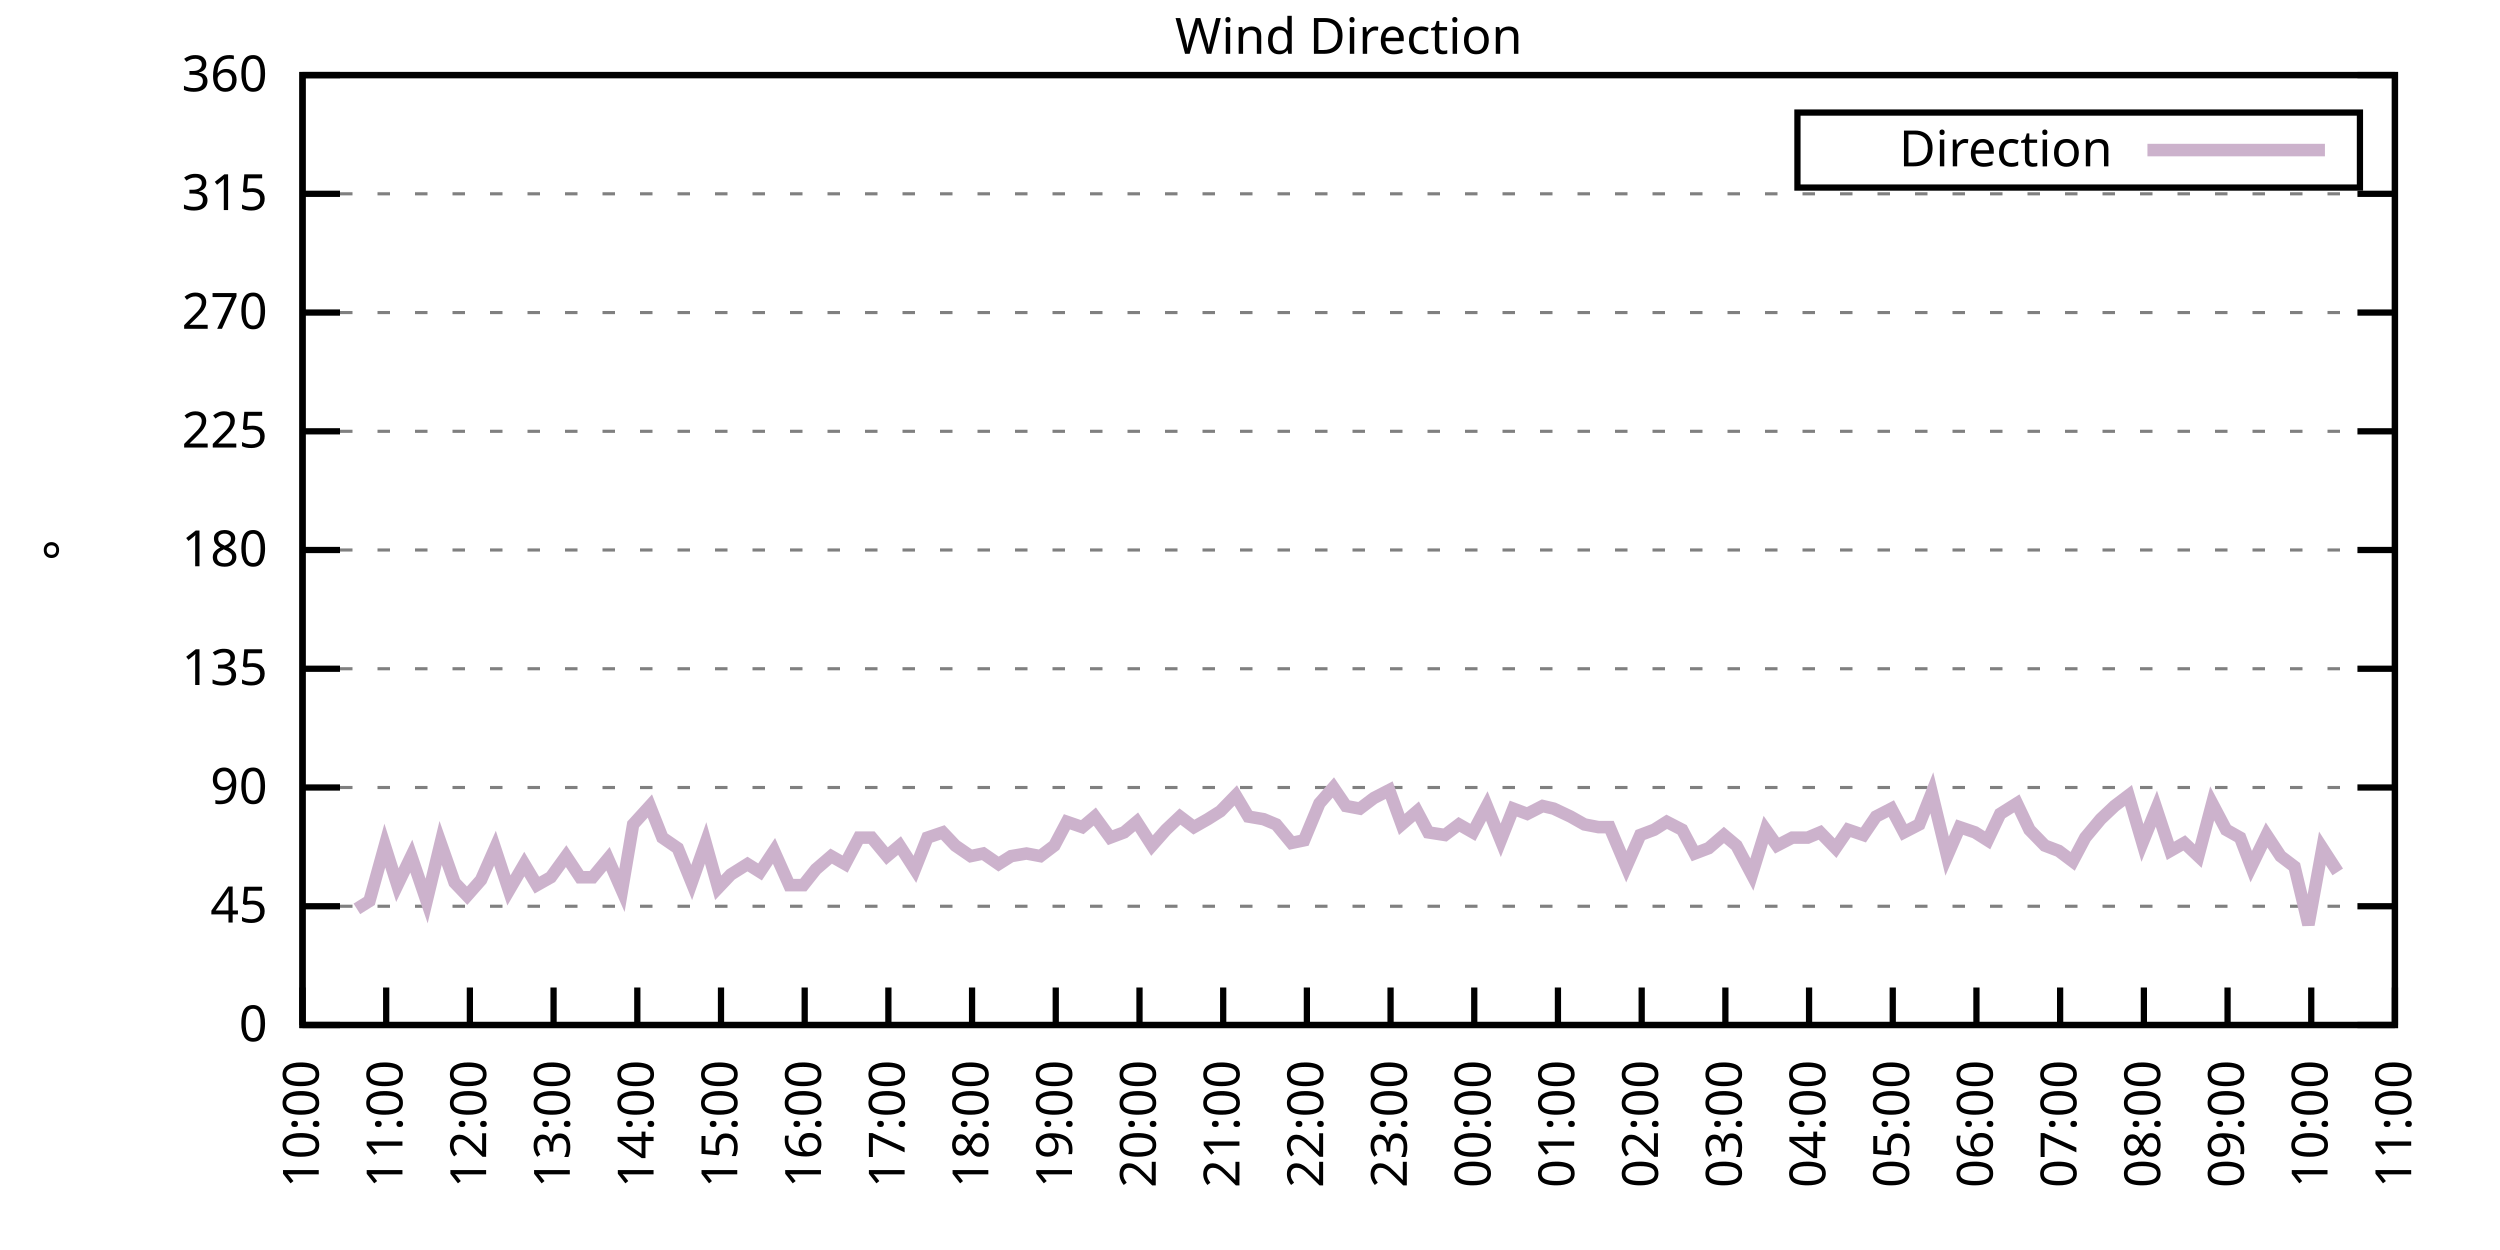
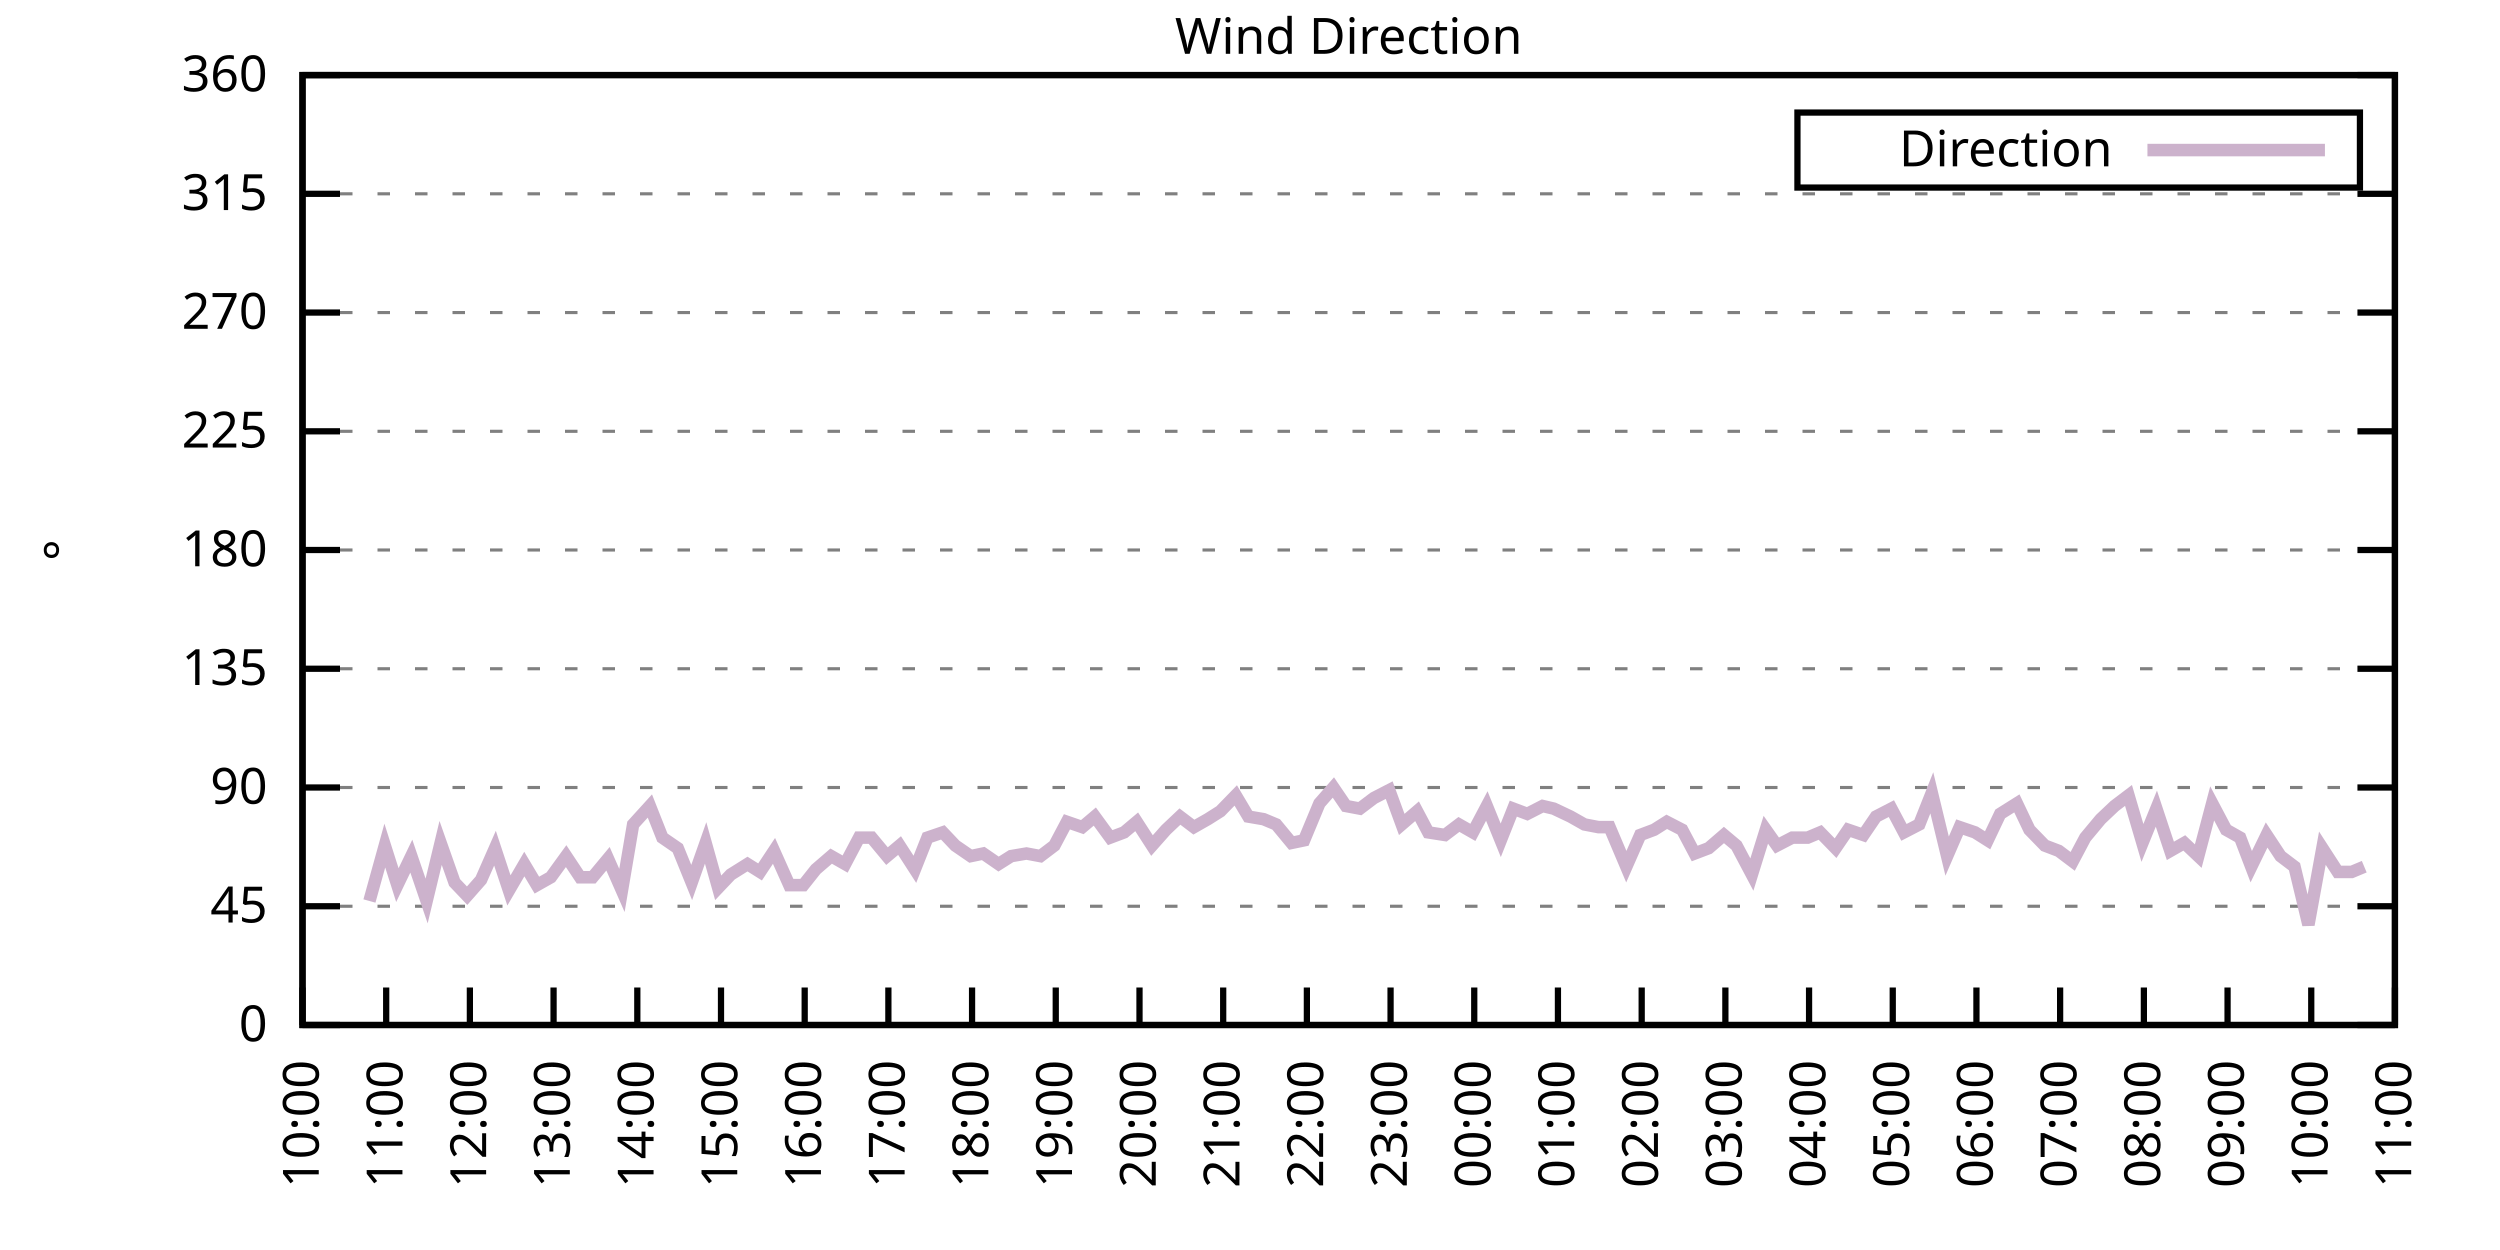
<svg xmlns="http://www.w3.org/2000/svg" xmlns:xlink="http://www.w3.org/1999/xlink" width="400" height="200" viewBox="0 0 400 200">
  <g id="gnuplot_canvas">
    <rect x="0" y="0" width="400" height="200" fill="none" />
    <defs>
      <circle id="gpDot" r="0.5" stroke-width="0.5" stroke="currentColor" />
      <path id="gpPt0" stroke-width="0.333" stroke="currentColor" d="M-1,0 h2 M0,-1 v2" />
      <path id="gpPt1" stroke-width="0.333" stroke="currentColor" d="M-1,-1 L1,1 M1,-1 L-1,1" />
      <path id="gpPt2" stroke-width="0.333" stroke="currentColor" d="M-1,0 L1,0 M0,-1 L0,1 M-1,-1 L1,1 M-1,1 L1,-1" />
      <rect id="gpPt3" stroke-width="0.333" stroke="currentColor" x="-1" y="-1" width="2" height="2" />
      <rect id="gpPt4" stroke-width="0.333" stroke="currentColor" fill="currentColor" x="-1" y="-1" width="2" height="2" />
      <circle id="gpPt5" stroke-width="0.333" stroke="currentColor" cx="0" cy="0" r="1" />
      <use xlink:href="#gpPt5" id="gpPt6" fill="currentColor" stroke="none" />
      <path id="gpPt7" stroke-width="0.333" stroke="currentColor" d="M0,-1.33 L-1.33,0.67 L1.33,0.67 z" />
      <use xlink:href="#gpPt7" id="gpPt8" fill="currentColor" stroke="none" />
      <use xlink:href="#gpPt7" id="gpPt9" stroke="currentColor" transform="rotate(180)" />
      <use xlink:href="#gpPt9" id="gpPt10" fill="currentColor" stroke="none" />
      <use xlink:href="#gpPt3" id="gpPt11" stroke="currentColor" transform="rotate(45)" />
      <use xlink:href="#gpPt11" id="gpPt12" fill="currentColor" stroke="none" />
      <path id="gpPt13" stroke-width="0.333" stroke="currentColor" d="M0,1.330 L1.265,0.411 L0.782,-1.067 L-0.782,-1.076 L-1.265,0.411 z" />
      <use xlink:href="#gpPt13" id="gpPt14" fill="currentColor" stroke="none" />
      <filter id="textbox" filterUnits="objectBoundingBox" x="0" y="0" height="1" width="1">
        <feFlood flood-color="white" flood-opacity="1" result="bgnd" />
        <feComposite in="SourceGraphic" in2="bgnd" operator="atop" />
      </filter>
      <filter id="greybox" filterUnits="objectBoundingBox" x="0" y="0" height="1" width="1">
        <feFlood flood-color="lightgrey" flood-opacity="1" result="grey" />
        <feComposite in="SourceGraphic" in2="grey" operator="atop" />
      </filter>
    </defs>
    <g fill="none" color="white" stroke="currentColor" stroke-width="1.00" stroke-linecap="butt" stroke-linejoin="miter">
</g>
    <g fill="none" color="black" stroke="currentColor" stroke-width="1.00" stroke-linecap="butt" stroke-linejoin="miter">
      <g stroke="none" shape-rendering="crispEdges">
        <polygon fill="rgb(255, 255, 255)" points="48.40,164.00 383.18,164.00 383.18,12.02 48.40,12.02 " />
      </g>
    </g>
    <g fill="none" color="black" stroke="currentColor" stroke-width="1.00" stroke-linecap="butt" stroke-linejoin="miter">
</g>
    <g fill="none" color="black" stroke="black" stroke-width="0.50" stroke-linecap="butt" stroke-linejoin="miter">
</g>
    <g fill="none" color="gray" stroke="currentColor" stroke-width="0.50" stroke-linecap="butt" stroke-linejoin="miter">
      <path stroke="gray" stroke-dasharray="2,4" class="gridline" d="M48.40,164.00 L383.19,164.00  " />
    </g>
    <g fill="none" color="gray" stroke="gray" stroke-width="1.00" stroke-linecap="butt" stroke-linejoin="miter">
</g>
    <g fill="none" color="black" stroke="currentColor" stroke-width="1.00" stroke-linecap="butt" stroke-linejoin="miter">
      <path stroke="black" d="M48.40,164.00 L54.40,164.00 M383.19,164.00 L377.19,164.00  " />
      <g transform="translate(42.80,166.60)" stroke="none" fill="black" font-family="Sans" font-size="8.00" text-anchor="end">
        <text>
          <tspan font-family="Sans"> 0</tspan>
        </text>
      </g>
    </g>
    <g fill="none" color="black" stroke="currentColor" stroke-width="1.00" stroke-linecap="butt" stroke-linejoin="miter">
</g>
    <g fill="none" color="black" stroke="black" stroke-width="0.50" stroke-linecap="butt" stroke-linejoin="miter">
</g>
    <g fill="none" color="gray" stroke="currentColor" stroke-width="0.50" stroke-linecap="butt" stroke-linejoin="miter">
      <path stroke="gray" stroke-dasharray="2,4" class="gridline" d="M48.40,145.00 L383.19,145.00  " />
    </g>
    <g fill="none" color="gray" stroke="gray" stroke-width="1.00" stroke-linecap="butt" stroke-linejoin="miter">
</g>
    <g fill="none" color="black" stroke="currentColor" stroke-width="1.00" stroke-linecap="butt" stroke-linejoin="miter">
      <path stroke="black" d="M48.40,145.00 L54.40,145.00 M383.19,145.00 L377.19,145.00  " />
      <g transform="translate(42.80,147.60)" stroke="none" fill="black" font-family="Sans" font-size="8.00" text-anchor="end">
        <text>
          <tspan font-family="Sans"> 45</tspan>
        </text>
      </g>
    </g>
    <g fill="none" color="black" stroke="currentColor" stroke-width="1.00" stroke-linecap="butt" stroke-linejoin="miter">
</g>
    <g fill="none" color="black" stroke="black" stroke-width="0.50" stroke-linecap="butt" stroke-linejoin="miter">
</g>
    <g fill="none" color="gray" stroke="currentColor" stroke-width="0.50" stroke-linecap="butt" stroke-linejoin="miter">
      <path stroke="gray" stroke-dasharray="2,4" class="gridline" d="M48.40,126.00 L383.19,126.00  " />
    </g>
    <g fill="none" color="gray" stroke="gray" stroke-width="1.00" stroke-linecap="butt" stroke-linejoin="miter">
</g>
    <g fill="none" color="black" stroke="currentColor" stroke-width="1.00" stroke-linecap="butt" stroke-linejoin="miter">
      <path stroke="black" d="M48.40,126.00 L54.40,126.00 M383.19,126.00 L377.19,126.00  " />
      <g transform="translate(42.80,128.60)" stroke="none" fill="black" font-family="Sans" font-size="8.00" text-anchor="end">
        <text>
          <tspan font-family="Sans"> 90</tspan>
        </text>
      </g>
    </g>
    <g fill="none" color="black" stroke="currentColor" stroke-width="1.00" stroke-linecap="butt" stroke-linejoin="miter">
</g>
    <g fill="none" color="black" stroke="black" stroke-width="0.50" stroke-linecap="butt" stroke-linejoin="miter">
</g>
    <g fill="none" color="gray" stroke="currentColor" stroke-width="0.50" stroke-linecap="butt" stroke-linejoin="miter">
      <path stroke="gray" stroke-dasharray="2,4" class="gridline" d="M48.40,107.00 L383.19,107.00  " />
    </g>
    <g fill="none" color="gray" stroke="gray" stroke-width="1.00" stroke-linecap="butt" stroke-linejoin="miter">
</g>
    <g fill="none" color="black" stroke="currentColor" stroke-width="1.00" stroke-linecap="butt" stroke-linejoin="miter">
      <path stroke="black" d="M48.40,107.00 L54.40,107.00 M383.19,107.00 L377.19,107.00  " />
      <g transform="translate(42.80,109.60)" stroke="none" fill="black" font-family="Sans" font-size="8.00" text-anchor="end">
        <text>
          <tspan font-family="Sans"> 135</tspan>
        </text>
      </g>
    </g>
    <g fill="none" color="black" stroke="currentColor" stroke-width="1.00" stroke-linecap="butt" stroke-linejoin="miter">
</g>
    <g fill="none" color="black" stroke="black" stroke-width="0.50" stroke-linecap="butt" stroke-linejoin="miter">
</g>
    <g fill="none" color="gray" stroke="currentColor" stroke-width="0.50" stroke-linecap="butt" stroke-linejoin="miter">
      <path stroke="gray" stroke-dasharray="2,4" class="gridline" d="M48.40,88.00 L383.19,88.00  " />
    </g>
    <g fill="none" color="gray" stroke="gray" stroke-width="1.00" stroke-linecap="butt" stroke-linejoin="miter">
</g>
    <g fill="none" color="black" stroke="currentColor" stroke-width="1.00" stroke-linecap="butt" stroke-linejoin="miter">
      <path stroke="black" d="M48.40,88.00 L54.40,88.00 M383.19,88.00 L377.19,88.00  " />
      <g transform="translate(42.80,90.60)" stroke="none" fill="black" font-family="Sans" font-size="8.00" text-anchor="end">
        <text>
          <tspan font-family="Sans"> 180</tspan>
        </text>
      </g>
    </g>
    <g fill="none" color="black" stroke="currentColor" stroke-width="1.00" stroke-linecap="butt" stroke-linejoin="miter">
</g>
    <g fill="none" color="black" stroke="black" stroke-width="0.50" stroke-linecap="butt" stroke-linejoin="miter">
</g>
    <g fill="none" color="gray" stroke="currentColor" stroke-width="0.50" stroke-linecap="butt" stroke-linejoin="miter">
      <path stroke="gray" stroke-dasharray="2,4" class="gridline" d="M48.40,69.01 L383.19,69.01  " />
    </g>
    <g fill="none" color="gray" stroke="gray" stroke-width="1.00" stroke-linecap="butt" stroke-linejoin="miter">
</g>
    <g fill="none" color="black" stroke="currentColor" stroke-width="1.00" stroke-linecap="butt" stroke-linejoin="miter">
      <path stroke="black" d="M48.40,69.01 L54.40,69.01 M383.19,69.01 L377.19,69.01  " />
      <g transform="translate(42.80,71.61)" stroke="none" fill="black" font-family="Sans" font-size="8.00" text-anchor="end">
        <text>
          <tspan font-family="Sans"> 225</tspan>
        </text>
      </g>
    </g>
    <g fill="none" color="black" stroke="currentColor" stroke-width="1.00" stroke-linecap="butt" stroke-linejoin="miter">
</g>
    <g fill="none" color="black" stroke="black" stroke-width="0.50" stroke-linecap="butt" stroke-linejoin="miter">
</g>
    <g fill="none" color="gray" stroke="currentColor" stroke-width="0.50" stroke-linecap="butt" stroke-linejoin="miter">
      <path stroke="gray" stroke-dasharray="2,4" class="gridline" d="M48.40,50.01 L383.19,50.01  " />
    </g>
    <g fill="none" color="gray" stroke="gray" stroke-width="1.00" stroke-linecap="butt" stroke-linejoin="miter">
</g>
    <g fill="none" color="black" stroke="currentColor" stroke-width="1.00" stroke-linecap="butt" stroke-linejoin="miter">
      <path stroke="black" d="M48.40,50.01 L54.40,50.01 M383.19,50.01 L377.19,50.01  " />
      <g transform="translate(42.80,52.61)" stroke="none" fill="black" font-family="Sans" font-size="8.00" text-anchor="end">
        <text>
          <tspan font-family="Sans"> 270</tspan>
        </text>
      </g>
    </g>
    <g fill="none" color="black" stroke="currentColor" stroke-width="1.00" stroke-linecap="butt" stroke-linejoin="miter">
</g>
    <g fill="none" color="black" stroke="black" stroke-width="0.50" stroke-linecap="butt" stroke-linejoin="miter">
</g>
    <g fill="none" color="gray" stroke="currentColor" stroke-width="0.50" stroke-linecap="butt" stroke-linejoin="miter">
      <path stroke="gray" stroke-dasharray="2,4" class="gridline" d="M48.40,31.01 L383.19,31.01  " />
    </g>
    <g fill="none" color="gray" stroke="gray" stroke-width="1.00" stroke-linecap="butt" stroke-linejoin="miter">
</g>
    <g fill="none" color="black" stroke="currentColor" stroke-width="1.00" stroke-linecap="butt" stroke-linejoin="miter">
      <path stroke="black" d="M48.40,31.01 L54.40,31.01 M383.19,31.01 L377.19,31.01  " />
      <g transform="translate(42.80,33.61)" stroke="none" fill="black" font-family="Sans" font-size="8.00" text-anchor="end">
        <text>
          <tspan font-family="Sans"> 315</tspan>
        </text>
      </g>
    </g>
    <g fill="none" color="black" stroke="currentColor" stroke-width="1.00" stroke-linecap="butt" stroke-linejoin="miter">
</g>
    <g fill="none" color="black" stroke="black" stroke-width="0.50" stroke-linecap="butt" stroke-linejoin="miter">
</g>
    <g fill="none" color="gray" stroke="currentColor" stroke-width="0.50" stroke-linecap="butt" stroke-linejoin="miter">
      <path stroke="gray" stroke-dasharray="2,4" class="gridline" d="M48.40,12.01 L383.19,12.01  " />
    </g>
    <g fill="none" color="gray" stroke="gray" stroke-width="1.00" stroke-linecap="butt" stroke-linejoin="miter">
</g>
    <g fill="none" color="black" stroke="currentColor" stroke-width="1.00" stroke-linecap="butt" stroke-linejoin="miter">
      <path stroke="black" d="M48.40,12.01 L54.40,12.01 M383.19,12.01 L377.19,12.01  " />
      <g transform="translate(42.80,14.61)" stroke="none" fill="black" font-family="Sans" font-size="8.00" text-anchor="end">
        <text>
          <tspan font-family="Sans"> 360</tspan>
        </text>
      </g>
    </g>
    <g fill="none" color="black" stroke="currentColor" stroke-width="1.00" stroke-linecap="butt" stroke-linejoin="miter">
      <path stroke="black" d="M48.40,164.00 L48.40,158.00  " />
      <g transform="translate(51.00,169.60) rotate(270.00)" stroke="none" fill="black" font-family="Sans" font-size="8.00" text-anchor="end">
        <text>
          <tspan font-family="Sans">10:00</tspan>
        </text>
      </g>
    </g>
    <g fill="none" color="black" stroke="currentColor" stroke-width="1.00" stroke-linecap="butt" stroke-linejoin="miter">
      <path stroke="black" d="M61.79,164.00 L61.79,158.00  " />
      <g transform="translate(64.39,169.60) rotate(270.00)" stroke="none" fill="black" font-family="Sans" font-size="8.00" text-anchor="end">
        <text>
          <tspan font-family="Sans">11:00</tspan>
        </text>
      </g>
    </g>
    <g fill="none" color="black" stroke="currentColor" stroke-width="1.00" stroke-linecap="butt" stroke-linejoin="miter">
      <path stroke="black" d="M75.18,164.00 L75.18,158.00  " />
      <g transform="translate(77.78,169.60) rotate(270.00)" stroke="none" fill="black" font-family="Sans" font-size="8.00" text-anchor="end">
        <text>
          <tspan font-family="Sans">12:00</tspan>
        </text>
      </g>
    </g>
    <g fill="none" color="black" stroke="currentColor" stroke-width="1.00" stroke-linecap="butt" stroke-linejoin="miter">
      <path stroke="black" d="M88.57,164.00 L88.57,158.00  " />
      <g transform="translate(91.17,169.60) rotate(270.00)" stroke="none" fill="black" font-family="Sans" font-size="8.00" text-anchor="end">
        <text>
          <tspan font-family="Sans">13:00</tspan>
        </text>
      </g>
    </g>
    <g fill="none" color="black" stroke="currentColor" stroke-width="1.00" stroke-linecap="butt" stroke-linejoin="miter">
      <path stroke="black" d="M101.97,164.00 L101.97,158.00  " />
      <g transform="translate(104.57,169.60) rotate(270.00)" stroke="none" fill="black" font-family="Sans" font-size="8.00" text-anchor="end">
        <text>
          <tspan font-family="Sans">14:00</tspan>
        </text>
      </g>
    </g>
    <g fill="none" color="black" stroke="currentColor" stroke-width="1.00" stroke-linecap="butt" stroke-linejoin="miter">
      <path stroke="black" d="M115.36,164.00 L115.36,158.00  " />
      <g transform="translate(117.96,169.60) rotate(270.00)" stroke="none" fill="black" font-family="Sans" font-size="8.00" text-anchor="end">
        <text>
          <tspan font-family="Sans">15:00</tspan>
        </text>
      </g>
    </g>
    <g fill="none" color="black" stroke="currentColor" stroke-width="1.00" stroke-linecap="butt" stroke-linejoin="miter">
      <path stroke="black" d="M128.75,164.00 L128.75,158.00  " />
      <g transform="translate(131.35,169.60) rotate(270.00)" stroke="none" fill="black" font-family="Sans" font-size="8.00" text-anchor="end">
        <text>
          <tspan font-family="Sans">16:00</tspan>
        </text>
      </g>
    </g>
    <g fill="none" color="black" stroke="currentColor" stroke-width="1.00" stroke-linecap="butt" stroke-linejoin="miter">
      <path stroke="black" d="M142.14,164.00 L142.14,158.00  " />
      <g transform="translate(144.74,169.60) rotate(270.00)" stroke="none" fill="black" font-family="Sans" font-size="8.00" text-anchor="end">
        <text>
          <tspan font-family="Sans">17:00</tspan>
        </text>
      </g>
    </g>
    <g fill="none" color="black" stroke="currentColor" stroke-width="1.00" stroke-linecap="butt" stroke-linejoin="miter">
      <path stroke="black" d="M155.53,164.00 L155.53,158.00  " />
      <g transform="translate(158.13,169.60) rotate(270.00)" stroke="none" fill="black" font-family="Sans" font-size="8.00" text-anchor="end">
        <text>
          <tspan font-family="Sans">18:00</tspan>
        </text>
      </g>
    </g>
    <g fill="none" color="black" stroke="currentColor" stroke-width="1.00" stroke-linecap="butt" stroke-linejoin="miter">
      <path stroke="black" d="M168.92,164.00 L168.92,158.00  " />
      <g transform="translate(171.52,169.60) rotate(270.00)" stroke="none" fill="black" font-family="Sans" font-size="8.00" text-anchor="end">
        <text>
          <tspan font-family="Sans">19:00</tspan>
        </text>
      </g>
    </g>
    <g fill="none" color="black" stroke="currentColor" stroke-width="1.00" stroke-linecap="butt" stroke-linejoin="miter">
      <path stroke="black" d="M182.32,164.00 L182.32,158.00  " />
      <g transform="translate(184.92,169.60) rotate(270.00)" stroke="none" fill="black" font-family="Sans" font-size="8.00" text-anchor="end">
        <text>
          <tspan font-family="Sans">20:00</tspan>
        </text>
      </g>
    </g>
    <g fill="none" color="black" stroke="currentColor" stroke-width="1.00" stroke-linecap="butt" stroke-linejoin="miter">
      <path stroke="black" d="M195.71,164.00 L195.71,158.00  " />
      <g transform="translate(198.31,169.60) rotate(270.00)" stroke="none" fill="black" font-family="Sans" font-size="8.00" text-anchor="end">
        <text>
          <tspan font-family="Sans">21:00</tspan>
        </text>
      </g>
    </g>
    <g fill="none" color="black" stroke="currentColor" stroke-width="1.00" stroke-linecap="butt" stroke-linejoin="miter">
      <path stroke="black" d="M209.10,164.00 L209.10,158.00  " />
      <g transform="translate(211.70,169.60) rotate(270.00)" stroke="none" fill="black" font-family="Sans" font-size="8.00" text-anchor="end">
        <text>
          <tspan font-family="Sans">22:00</tspan>
        </text>
      </g>
    </g>
    <g fill="none" color="black" stroke="currentColor" stroke-width="1.00" stroke-linecap="butt" stroke-linejoin="miter">
      <path stroke="black" d="M222.49,164.00 L222.49,158.00  " />
      <g transform="translate(225.09,169.60) rotate(270.00)" stroke="none" fill="black" font-family="Sans" font-size="8.00" text-anchor="end">
        <text>
          <tspan font-family="Sans">23:00</tspan>
        </text>
      </g>
    </g>
    <g fill="none" color="black" stroke="currentColor" stroke-width="1.00" stroke-linecap="butt" stroke-linejoin="miter">
      <path stroke="black" d="M235.88,164.00 L235.88,158.00  " />
      <g transform="translate(238.48,169.60) rotate(270.00)" stroke="none" fill="black" font-family="Sans" font-size="8.00" text-anchor="end">
        <text>
          <tspan font-family="Sans">00:00</tspan>
        </text>
      </g>
    </g>
    <g fill="none" color="black" stroke="currentColor" stroke-width="1.00" stroke-linecap="butt" stroke-linejoin="miter">
      <path stroke="black" d="M249.27,164.00 L249.27,158.00  " />
      <g transform="translate(251.87,169.60) rotate(270.00)" stroke="none" fill="black" font-family="Sans" font-size="8.00" text-anchor="end">
        <text>
          <tspan font-family="Sans">01:00</tspan>
        </text>
      </g>
    </g>
    <g fill="none" color="black" stroke="currentColor" stroke-width="1.00" stroke-linecap="butt" stroke-linejoin="miter">
      <path stroke="black" d="M262.67,164.00 L262.67,158.00  " />
      <g transform="translate(265.27,169.60) rotate(270.00)" stroke="none" fill="black" font-family="Sans" font-size="8.00" text-anchor="end">
        <text>
          <tspan font-family="Sans">02:00</tspan>
        </text>
      </g>
    </g>
    <g fill="none" color="black" stroke="currentColor" stroke-width="1.00" stroke-linecap="butt" stroke-linejoin="miter">
      <path stroke="black" d="M276.06,164.00 L276.06,158.00  " />
      <g transform="translate(278.66,169.60) rotate(270.00)" stroke="none" fill="black" font-family="Sans" font-size="8.00" text-anchor="end">
        <text>
          <tspan font-family="Sans">03:00</tspan>
        </text>
      </g>
    </g>
    <g fill="none" color="black" stroke="currentColor" stroke-width="1.00" stroke-linecap="butt" stroke-linejoin="miter">
      <path stroke="black" d="M289.45,164.00 L289.45,158.00  " />
      <g transform="translate(292.05,169.60) rotate(270.00)" stroke="none" fill="black" font-family="Sans" font-size="8.00" text-anchor="end">
        <text>
          <tspan font-family="Sans">04:00</tspan>
        </text>
      </g>
    </g>
    <g fill="none" color="black" stroke="currentColor" stroke-width="1.00" stroke-linecap="butt" stroke-linejoin="miter">
      <path stroke="black" d="M302.84,164.00 L302.84,158.00  " />
      <g transform="translate(305.44,169.60) rotate(270.00)" stroke="none" fill="black" font-family="Sans" font-size="8.00" text-anchor="end">
        <text>
          <tspan font-family="Sans">05:00</tspan>
        </text>
      </g>
    </g>
    <g fill="none" color="black" stroke="currentColor" stroke-width="1.00" stroke-linecap="butt" stroke-linejoin="miter">
      <path stroke="black" d="M316.23,164.00 L316.23,158.00  " />
      <g transform="translate(318.83,169.60) rotate(270.00)" stroke="none" fill="black" font-family="Sans" font-size="8.00" text-anchor="end">
        <text>
          <tspan font-family="Sans">06:00</tspan>
        </text>
      </g>
    </g>
    <g fill="none" color="black" stroke="currentColor" stroke-width="1.00" stroke-linecap="butt" stroke-linejoin="miter">
      <path stroke="black" d="M329.62,164.00 L329.62,158.00  " />
      <g transform="translate(332.22,169.60) rotate(270.00)" stroke="none" fill="black" font-family="Sans" font-size="8.00" text-anchor="end">
        <text>
          <tspan font-family="Sans">07:00</tspan>
        </text>
      </g>
    </g>
    <g fill="none" color="black" stroke="currentColor" stroke-width="1.00" stroke-linecap="butt" stroke-linejoin="miter">
      <path stroke="black" d="M343.02,164.00 L343.02,158.00  " />
      <g transform="translate(345.62,169.60) rotate(270.00)" stroke="none" fill="black" font-family="Sans" font-size="8.00" text-anchor="end">
        <text>
          <tspan font-family="Sans">08:00</tspan>
        </text>
      </g>
    </g>
    <g fill="none" color="black" stroke="currentColor" stroke-width="1.00" stroke-linecap="butt" stroke-linejoin="miter">
      <path stroke="black" d="M356.41,164.00 L356.41,158.00  " />
      <g transform="translate(359.01,169.60) rotate(270.00)" stroke="none" fill="black" font-family="Sans" font-size="8.00" text-anchor="end">
        <text>
          <tspan font-family="Sans">09:00</tspan>
        </text>
      </g>
    </g>
    <g fill="none" color="black" stroke="currentColor" stroke-width="1.00" stroke-linecap="butt" stroke-linejoin="miter">
      <path stroke="black" d="M369.80,164.00 L369.80,158.00  " />
      <g transform="translate(372.40,169.60) rotate(270.00)" stroke="none" fill="black" font-family="Sans" font-size="8.00" text-anchor="end">
        <text>
          <tspan font-family="Sans">10:00</tspan>
        </text>
      </g>
    </g>
    <g fill="none" color="black" stroke="currentColor" stroke-width="1.00" stroke-linecap="butt" stroke-linejoin="miter">
      <path stroke="black" d="M383.19,164.00 L383.19,158.00  " />
      <g transform="translate(385.79,169.60) rotate(270.00)" stroke="none" fill="black" font-family="Sans" font-size="8.00" text-anchor="end">
        <text>
          <tspan font-family="Sans">11:00</tspan>
        </text>
      </g>
    </g>
    <g fill="none" color="black" stroke="currentColor" stroke-width="1.00" stroke-linecap="butt" stroke-linejoin="miter">
</g>
    <g fill="none" color="black" stroke="currentColor" stroke-width="1.00" stroke-linecap="butt" stroke-linejoin="miter">
      <path stroke="black" d="M48.40,12.01 L48.40,164.00 L383.19,164.00 L383.19,12.01 L48.40,12.01 Z  " />
    </g>
    <g fill="none" color="black" stroke="currentColor" stroke-width="1.00" stroke-linecap="butt" stroke-linejoin="miter">
</g>
    <g fill="none" color="black" stroke="currentColor" stroke-width="1.00" stroke-linecap="butt" stroke-linejoin="miter">
      <path stroke="black" d="M287.59,30.01 L287.59,18.01 L377.59,18.01 L377.59,30.01 L287.59,30.01 Z  " />
    </g>
    <g id="Wind_direction_plot_1">
      <g fill="none" color="white" stroke="black" stroke-width="2.00" stroke-linecap="butt" stroke-linejoin="miter">
</g>
      <g fill="none" color="black" stroke="currentColor" stroke-width="2.00" stroke-linecap="butt" stroke-linejoin="miter">
        <g transform="translate(337.99,26.61)" stroke="none" fill="black" font-family="Sans" font-size="8.00" text-anchor="end">
          <text>
            <tspan font-family="Sans">Direction</tspan>
          </text>
        </g>
      </g>
      <g fill="none" color="black" stroke="currentColor" stroke-width="2.00" stroke-linecap="butt" stroke-linejoin="miter">
-         <path stroke="rgb(204, 178, 204)" d="M343.59,24.01 L371.99,24.01 M57.10,145.42 L59.11,144.16 L61.57,135.29 L63.58,141.62 L65.81,136.98 L68.26,144.16   L70.50,134.87 L72.73,141.20 L74.74,143.31 L76.97,140.78 L79.20,135.71 L81.43,142.47 L83.89,138.25 L85.90,141.62   L88.13,140.36 L90.58,136.98 L92.82,140.36 L94.82,140.36 L97.28,137.40 L99.51,142.47 L101.30,131.91 L103.98,128.96   L105.98,134.02 L108.44,135.71 L110.67,141.20 L112.90,134.87 L114.91,142.05 L116.92,139.93 L119.60,138.25 L121.61,139.51   L123.84,136.14 L126.29,141.62 L128.53,141.62 L130.54,139.09 L132.99,136.98 L135.22,138.25 L137.45,134.02 L139.46,134.02   L141.92,136.98 L143.93,135.29 L146.38,139.09 L148.39,134.02 L150.85,133.18 L152.85,135.29 L155.31,136.98 L157.32,136.56   L159.77,138.25 L161.78,136.98 L164.24,136.56 L166.47,136.98 L168.70,135.29 L170.71,131.49 L173.17,132.34 L175.17,130.65   L177.63,134.02 L179.86,133.18 L181.87,131.49 L184.32,135.29 L186.56,132.76 L188.79,130.65 L191.02,132.34 L193.25,131.07   L195.26,129.80 L197.72,127.27 L199.73,130.65 L202.18,131.07 L204.19,131.91 L206.64,134.87 L208.65,134.45 L211.11,128.54   L213.34,126.00 L215.35,128.96 L217.58,129.38 L219.81,127.69 L222.27,126.42 L224.28,131.91 L226.73,129.80 L228.52,133.18   L231.20,133.60 L233.43,131.91 L235.66,133.18 L237.89,128.96 L240.12,134.45 L242.13,129.38 L244.36,130.22 L246.82,128.96   L248.60,129.38 L251.28,130.65 L253.51,131.91 L255.75,132.34 L257.53,132.34 L260.21,138.67 L262.44,133.60 L264.67,132.76   L266.68,131.49 L269.14,132.76 L271.15,136.56 L273.38,135.71 L275.83,133.60 L277.84,135.29 L280.30,139.93 L282.53,132.76   L284.32,135.29 L286.77,134.02 L289.23,134.02 L291.23,133.18 L293.69,135.71 L295.70,132.76 L298.15,133.60 L300.16,130.65   L302.62,129.38 L304.63,133.18 L307.08,131.91 L309.09,126.85 L311.54,136.98 L313.55,132.34 L316.01,133.18 L318.02,134.45   L320.03,130.22 L322.70,128.54 L324.71,132.76 L327.17,135.29 L329.40,136.14 L331.63,137.82 L333.64,134.02 L336.10,131.07   L338.33,128.96 L340.56,127.27 L342.79,134.87 L345.02,129.38 L347.26,136.14 L349.49,134.87 L351.72,136.98 L353.95,128.54   L356.18,132.76 L358.42,134.02 L360.20,138.67 L362.66,133.60 L364.89,136.98 L367.12,138.67 L369.35,147.96 L371.58,135.71   L374.04,139.51  " />
+         <path stroke="rgb(204, 178, 204)" d="M343.59,24.01 L371.99,24.01 M59.11,144.16 L61.57,135.29 L63.58,141.62 L65.81,136.98 L68.26,144.16 L70.50,134.87   L72.73,141.20 L74.74,143.31 L76.97,140.78 L79.20,135.71 L81.43,142.47 L83.89,138.25 L85.90,141.62 L88.13,140.36   L90.58,136.98 L92.82,140.36 L94.82,140.36 L97.28,137.40 L99.51,142.47 L101.30,131.91 L103.98,128.96 L105.98,134.02   L108.44,135.71 L110.67,141.20 L112.90,134.87 L114.91,142.05 L116.92,139.93 L119.60,138.25 L121.61,139.51 L123.84,136.14   L126.29,141.62 L128.53,141.62 L130.54,139.09 L132.99,136.98 L135.22,138.25 L137.45,134.02 L139.46,134.02 L141.92,136.98   L143.93,135.29 L146.38,139.09 L148.39,134.02 L150.85,133.18 L152.85,135.29 L155.31,136.98 L157.32,136.56 L159.77,138.25   L161.78,136.98 L164.24,136.56 L166.47,136.98 L168.70,135.29 L170.71,131.49 L173.17,132.34 L175.17,130.65 L177.63,134.02   L179.86,133.18 L181.87,131.49 L184.32,135.29 L186.56,132.76 L188.79,130.65 L191.02,132.34 L193.25,131.07 L195.26,129.80   L197.72,127.27 L199.73,130.65 L202.18,131.07 L204.19,131.91 L206.64,134.87 L208.65,134.45 L211.11,128.54 L213.34,126.00   L215.35,128.96 L217.58,129.38 L219.81,127.69 L222.27,126.42 L224.28,131.91 L226.73,129.80 L228.52,133.18 L231.20,133.60   L233.43,131.91 L235.66,133.18 L237.89,128.96 L240.12,134.45 L242.13,129.38 L244.36,130.22 L246.82,128.96 L248.60,129.38   L251.28,130.65 L253.51,131.91 L255.75,132.34 L257.53,132.34 L260.21,138.67 L262.44,133.60 L264.67,132.76 L266.68,131.49   L269.14,132.76 L271.15,136.56 L273.38,135.71 L275.83,133.60 L277.84,135.29 L280.30,139.93 L282.53,132.76 L284.32,135.29   L286.77,134.02 L289.23,134.02 L291.23,133.18 L293.69,135.71 L295.70,132.76 L298.15,133.60 L300.16,130.65 L302.62,129.38   L304.63,133.18 L307.08,131.91 L309.09,126.85 L311.54,136.98 L313.55,132.34 L316.01,133.18 L318.02,134.45 L320.03,130.22   L322.70,128.54 L324.71,132.76 L327.17,135.29 L329.40,136.14 L331.63,137.82 L333.64,134.02 L336.10,131.07 L338.33,128.96   L340.56,127.27 L342.79,134.87 L345.02,129.38 L347.26,136.14 L349.49,134.87 L351.72,136.98 L353.95,128.54 L356.18,132.76   L358.42,134.02 L360.20,138.67 L362.66,133.60 L364.89,136.98 L367.12,138.67 L369.35,147.96 L371.58,135.71 L374.04,139.51   L376.27,139.51 L378.28,138.67  " />
      </g>
    </g>
    <g fill="none" color="black" stroke="currentColor" stroke-width="2.00" stroke-linecap="butt" stroke-linejoin="miter">
</g>
    <g fill="none" color="black" stroke="black" stroke-width="1.00" stroke-linecap="butt" stroke-linejoin="miter">
</g>
    <g fill="none" color="black" stroke="currentColor" stroke-width="1.00" stroke-linecap="butt" stroke-linejoin="miter">
      <path stroke="black" d="M48.40,12.01 L48.40,164.00 L383.19,164.00 L383.19,12.01 L48.40,12.01 Z  " />
      <g transform="translate(12.80,88.01) rotate(270.00)" stroke="none" fill="black" font-family="Sans" font-size="8.00" text-anchor="middle">
        <text>
          <tspan font-family="Sans">°</tspan>
        </text>
      </g>
    </g>
    <g fill="none" color="black" stroke="currentColor" stroke-width="1.00" stroke-linecap="butt" stroke-linejoin="miter">
</g>
    <g fill="none" color="black" stroke="currentColor" stroke-width="1.00" stroke-linecap="butt" stroke-linejoin="miter">
      <g transform="translate(215.79,8.61)" stroke="none" fill="black" font-family="Sans" font-size="8.00" text-anchor="middle">
        <text>
          <tspan font-family="Sans">Wind Direction</tspan>
        </text>
      </g>
    </g>
    <g fill="none" color="black" stroke="currentColor" stroke-width="1.00" stroke-linecap="butt" stroke-linejoin="miter">
</g>
  </g>
</svg>
